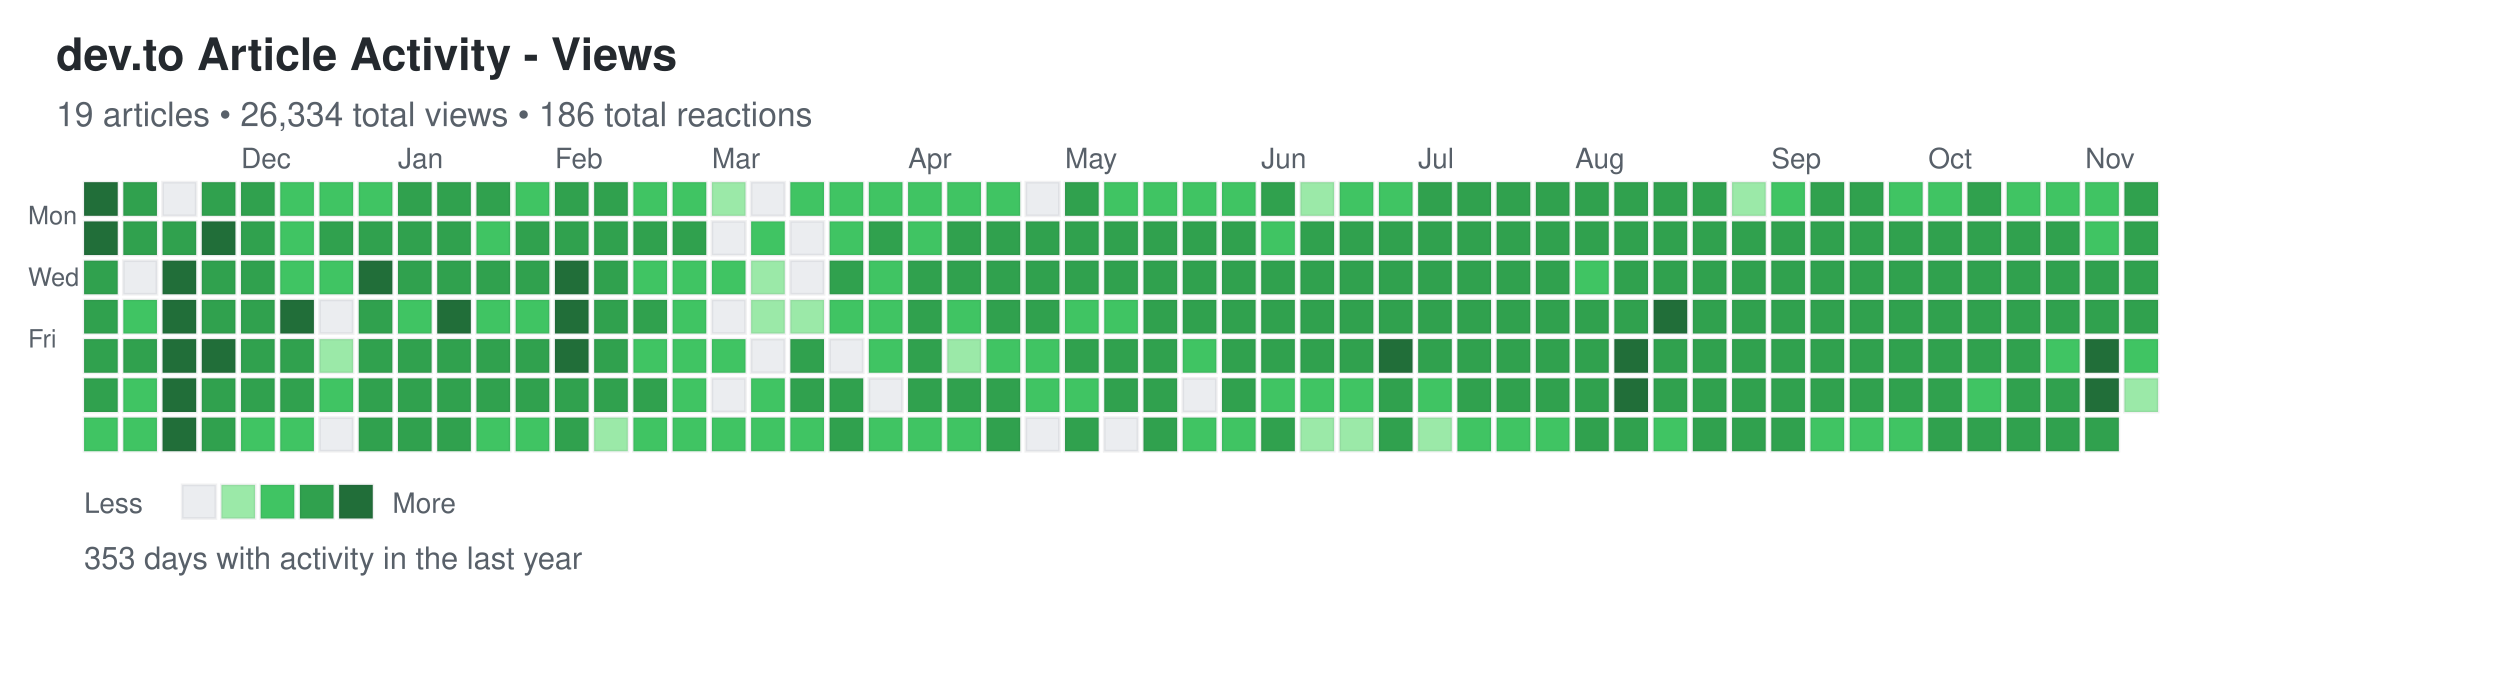
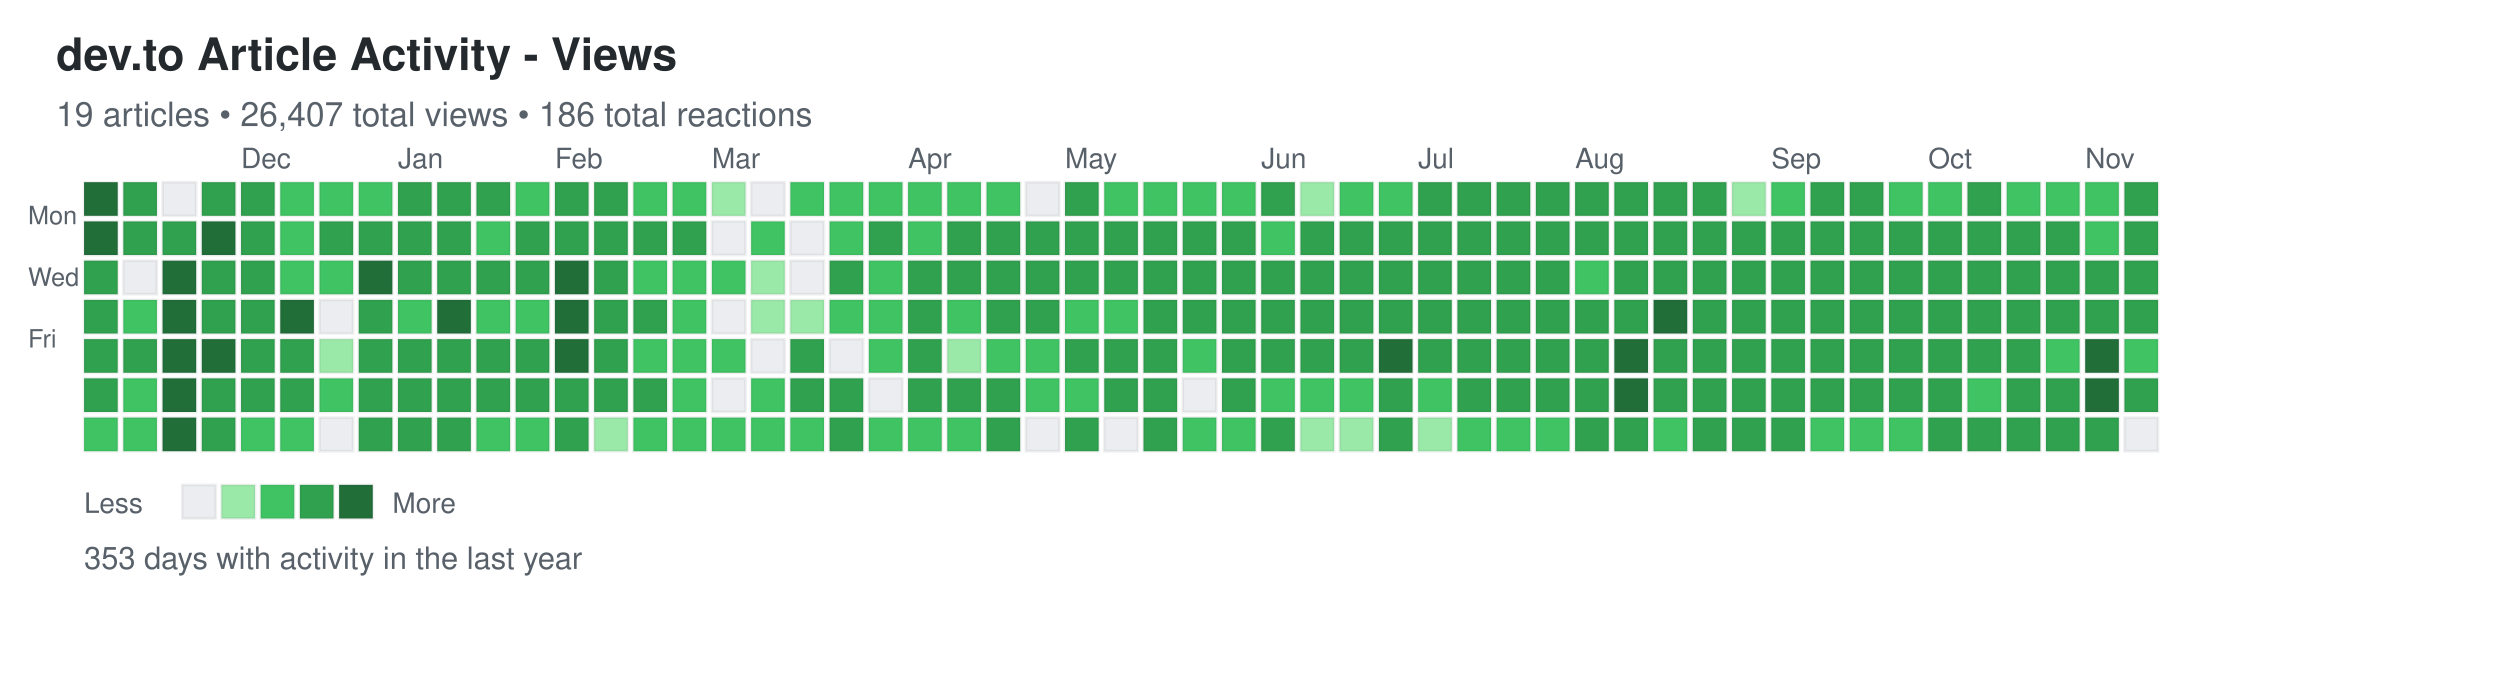
<svg xmlns="http://www.w3.org/2000/svg" width="892" height="248">
  <defs>
    <style>
.day { stroke: rgba(27,31,35,0.06); stroke-width: 1px; cursor: pointer; }
.day:hover { stroke: rgba(27,31,35,0.3); stroke-width: 2px; }
.month-label { font-family: -apple-system, BlinkMacSystemFont, "Segoe UI", Helvetica, Arial, sans-serif; font-size: 10px; fill: #586069; }
.day-label { font-family: -apple-system, BlinkMacSystemFont, "Segoe UI", Helvetica, Arial, sans-serif; font-size: 9px; fill: #586069; }
.title { font-family: -apple-system, BlinkMacSystemFont, "Segoe UI", Helvetica, Arial, sans-serif; font-size: 16px; font-weight: 600; fill: #24292e; }
.subtitle { font-family: -apple-system, BlinkMacSystemFont, "Segoe UI", Helvetica, Arial, sans-serif; font-size: 12px; fill: #586069; }
.stats { font-family: -apple-system, BlinkMacSystemFont, "Segoe UI", Helvetica, Arial, sans-serif; font-size: 11px; fill: #586069; }
.legend-text { font-family: -apple-system, BlinkMacSystemFont, "Segoe UI", Helvetica, Arial, sans-serif; font-size: 10px; fill: #586069; }
</style>
  </defs>
  <text x="20" y="25" class="title">dev.to Article Activity - Views</text>
-   <text x="20" y="45" class="subtitle">19 articles • 26,334 total views • 186 total reactions</text>
+   <text x="20" y="45" class="subtitle">19 articles • 26,407 total views • 186 total reactions</text>
  <text x="10" y="80" class="day-label">Mon</text>
  <text x="10" y="102" class="day-label">Wed</text>
  <text x="10" y="124" class="day-label">Fri</text>
  <rect x="30" y="65" width="12" height="12" fill="#216e39" class="day" data-date="2024-11-03" data-level="4" />
  <rect x="30" y="79" width="12" height="12" fill="#216e39" class="day" data-date="2024-11-04" data-level="4" />
  <rect x="30" y="93" width="12" height="12" fill="#30a14e" class="day" data-date="2024-11-05" data-level="3" />
  <rect x="30" y="107" width="12" height="12" fill="#30a14e" class="day" data-date="2024-11-06" data-level="3" />
  <rect x="30" y="121" width="12" height="12" fill="#30a14e" class="day" data-date="2024-11-07" data-level="3" />
  <rect x="30" y="135" width="12" height="12" fill="#30a14e" class="day" data-date="2024-11-08" data-level="3" />
  <rect x="30" y="149" width="12" height="12" fill="#40c463" class="day" data-date="2024-11-09" data-level="2" />
  <rect x="44" y="65" width="12" height="12" fill="#30a14e" class="day" data-date="2024-11-10" data-level="3" />
  <rect x="44" y="79" width="12" height="12" fill="#30a14e" class="day" data-date="2024-11-11" data-level="3" />
  <rect x="44" y="93" width="12" height="12" fill="#ebedf0" class="day" data-date="2024-11-12" data-level="0" />
  <rect x="44" y="107" width="12" height="12" fill="#40c463" class="day" data-date="2024-11-13" data-level="2" />
  <rect x="44" y="121" width="12" height="12" fill="#30a14e" class="day" data-date="2024-11-14" data-level="3" />
  <rect x="44" y="135" width="12" height="12" fill="#40c463" class="day" data-date="2024-11-15" data-level="2" />
  <rect x="44" y="149" width="12" height="12" fill="#40c463" class="day" data-date="2024-11-16" data-level="2" />
  <rect x="58" y="65" width="12" height="12" fill="#ebedf0" class="day" data-date="2024-11-17" data-level="0" />
  <rect x="58" y="79" width="12" height="12" fill="#30a14e" class="day" data-date="2024-11-18" data-level="3" />
  <rect x="58" y="93" width="12" height="12" fill="#216e39" class="day" data-date="2024-11-19" data-level="4" />
  <rect x="58" y="107" width="12" height="12" fill="#216e39" class="day" data-date="2024-11-20" data-level="4" />
  <rect x="58" y="121" width="12" height="12" fill="#216e39" class="day" data-date="2024-11-21" data-level="4" />
  <rect x="58" y="135" width="12" height="12" fill="#216e39" class="day" data-date="2024-11-22" data-level="4" />
  <rect x="58" y="149" width="12" height="12" fill="#216e39" class="day" data-date="2024-11-23" data-level="4" />
  <rect x="72" y="65" width="12" height="12" fill="#30a14e" class="day" data-date="2024-11-24" data-level="3" />
  <rect x="72" y="79" width="12" height="12" fill="#216e39" class="day" data-date="2024-11-25" data-level="4" />
  <rect x="72" y="93" width="12" height="12" fill="#30a14e" class="day" data-date="2024-11-26" data-level="3" />
  <rect x="72" y="107" width="12" height="12" fill="#30a14e" class="day" data-date="2024-11-27" data-level="3" />
  <rect x="72" y="121" width="12" height="12" fill="#216e39" class="day" data-date="2024-11-28" data-level="4" />
  <rect x="72" y="135" width="12" height="12" fill="#30a14e" class="day" data-date="2024-11-29" data-level="3" />
  <rect x="72" y="149" width="12" height="12" fill="#30a14e" class="day" data-date="2024-11-30" data-level="3" />
  <rect x="86" y="65" width="12" height="12" fill="#30a14e" class="day" data-date="2024-12-01" data-level="3" />
  <rect x="86" y="79" width="12" height="12" fill="#30a14e" class="day" data-date="2024-12-02" data-level="3" />
  <rect x="86" y="93" width="12" height="12" fill="#30a14e" class="day" data-date="2024-12-03" data-level="3" />
  <rect x="86" y="107" width="12" height="12" fill="#30a14e" class="day" data-date="2024-12-04" data-level="3" />
  <rect x="86" y="121" width="12" height="12" fill="#30a14e" class="day" data-date="2024-12-05" data-level="3" />
  <rect x="86" y="135" width="12" height="12" fill="#30a14e" class="day" data-date="2024-12-06" data-level="3" />
  <rect x="86" y="149" width="12" height="12" fill="#40c463" class="day" data-date="2024-12-07" data-level="2" />
  <rect x="100" y="65" width="12" height="12" fill="#40c463" class="day" data-date="2024-12-08" data-level="2" />
  <rect x="100" y="79" width="12" height="12" fill="#40c463" class="day" data-date="2024-12-09" data-level="2" />
  <rect x="100" y="93" width="12" height="12" fill="#40c463" class="day" data-date="2024-12-10" data-level="2" />
  <rect x="100" y="107" width="12" height="12" fill="#216e39" class="day" data-date="2024-12-11" data-level="4" />
  <rect x="100" y="121" width="12" height="12" fill="#30a14e" class="day" data-date="2024-12-12" data-level="3" />
  <rect x="100" y="135" width="12" height="12" fill="#30a14e" class="day" data-date="2024-12-13" data-level="3" />
  <rect x="100" y="149" width="12" height="12" fill="#40c463" class="day" data-date="2024-12-14" data-level="2" />
  <rect x="114" y="65" width="12" height="12" fill="#40c463" class="day" data-date="2024-12-15" data-level="2" />
  <rect x="114" y="79" width="12" height="12" fill="#30a14e" class="day" data-date="2024-12-16" data-level="3" />
  <rect x="114" y="93" width="12" height="12" fill="#40c463" class="day" data-date="2024-12-17" data-level="2" />
  <rect x="114" y="107" width="12" height="12" fill="#ebedf0" class="day" data-date="2024-12-18" data-level="0" />
  <rect x="114" y="121" width="12" height="12" fill="#9be9a8" class="day" data-date="2024-12-19" data-level="1" />
  <rect x="114" y="135" width="12" height="12" fill="#40c463" class="day" data-date="2024-12-20" data-level="2" />
  <rect x="114" y="149" width="12" height="12" fill="#ebedf0" class="day" data-date="2024-12-21" data-level="0" />
  <rect x="128" y="65" width="12" height="12" fill="#40c463" class="day" data-date="2024-12-22" data-level="2" />
  <rect x="128" y="79" width="12" height="12" fill="#30a14e" class="day" data-date="2024-12-23" data-level="3" />
  <rect x="128" y="93" width="12" height="12" fill="#216e39" class="day" data-date="2024-12-24" data-level="4" />
  <rect x="128" y="107" width="12" height="12" fill="#30a14e" class="day" data-date="2024-12-25" data-level="3" />
  <rect x="128" y="121" width="12" height="12" fill="#30a14e" class="day" data-date="2024-12-26" data-level="3" />
  <rect x="128" y="135" width="12" height="12" fill="#30a14e" class="day" data-date="2024-12-27" data-level="3" />
  <rect x="128" y="149" width="12" height="12" fill="#30a14e" class="day" data-date="2024-12-28" data-level="3" />
  <rect x="142" y="65" width="12" height="12" fill="#30a14e" class="day" data-date="2024-12-29" data-level="3" />
  <rect x="142" y="79" width="12" height="12" fill="#30a14e" class="day" data-date="2024-12-30" data-level="3" />
  <rect x="142" y="93" width="12" height="12" fill="#30a14e" class="day" data-date="2024-12-31" data-level="3" />
  <rect x="142" y="107" width="12" height="12" fill="#40c463" class="day" data-date="2025-01-01" data-level="2" />
  <rect x="142" y="121" width="12" height="12" fill="#30a14e" class="day" data-date="2025-01-02" data-level="3" />
  <rect x="142" y="135" width="12" height="12" fill="#30a14e" class="day" data-date="2025-01-03" data-level="3" />
  <rect x="142" y="149" width="12" height="12" fill="#30a14e" class="day" data-date="2025-01-04" data-level="3" />
  <rect x="156" y="65" width="12" height="12" fill="#30a14e" class="day" data-date="2025-01-05" data-level="3" />
  <rect x="156" y="79" width="12" height="12" fill="#30a14e" class="day" data-date="2025-01-06" data-level="3" />
  <rect x="156" y="93" width="12" height="12" fill="#30a14e" class="day" data-date="2025-01-07" data-level="3" />
  <rect x="156" y="107" width="12" height="12" fill="#216e39" class="day" data-date="2025-01-08" data-level="4" />
  <rect x="156" y="121" width="12" height="12" fill="#30a14e" class="day" data-date="2025-01-09" data-level="3" />
  <rect x="156" y="135" width="12" height="12" fill="#30a14e" class="day" data-date="2025-01-10" data-level="3" />
  <rect x="156" y="149" width="12" height="12" fill="#30a14e" class="day" data-date="2025-01-11" data-level="3" />
  <rect x="170" y="65" width="12" height="12" fill="#30a14e" class="day" data-date="2025-01-12" data-level="3" />
  <rect x="170" y="79" width="12" height="12" fill="#40c463" class="day" data-date="2025-01-13" data-level="2" />
  <rect x="170" y="93" width="12" height="12" fill="#30a14e" class="day" data-date="2025-01-14" data-level="3" />
  <rect x="170" y="107" width="12" height="12" fill="#40c463" class="day" data-date="2025-01-15" data-level="2" />
  <rect x="170" y="121" width="12" height="12" fill="#30a14e" class="day" data-date="2025-01-16" data-level="3" />
  <rect x="170" y="135" width="12" height="12" fill="#30a14e" class="day" data-date="2025-01-17" data-level="3" />
  <rect x="170" y="149" width="12" height="12" fill="#40c463" class="day" data-date="2025-01-18" data-level="2" />
  <rect x="184" y="65" width="12" height="12" fill="#40c463" class="day" data-date="2025-01-19" data-level="2" />
  <rect x="184" y="79" width="12" height="12" fill="#30a14e" class="day" data-date="2025-01-20" data-level="3" />
  <rect x="184" y="93" width="12" height="12" fill="#30a14e" class="day" data-date="2025-01-21" data-level="3" />
  <rect x="184" y="107" width="12" height="12" fill="#40c463" class="day" data-date="2025-01-22" data-level="2" />
  <rect x="184" y="121" width="12" height="12" fill="#30a14e" class="day" data-date="2025-01-23" data-level="3" />
  <rect x="184" y="135" width="12" height="12" fill="#30a14e" class="day" data-date="2025-01-24" data-level="3" />
  <rect x="184" y="149" width="12" height="12" fill="#40c463" class="day" data-date="2025-01-25" data-level="2" />
  <rect x="198" y="65" width="12" height="12" fill="#30a14e" class="day" data-date="2025-01-26" data-level="3" />
  <rect x="198" y="79" width="12" height="12" fill="#30a14e" class="day" data-date="2025-01-27" data-level="3" />
  <rect x="198" y="93" width="12" height="12" fill="#216e39" class="day" data-date="2025-01-28" data-level="4" />
  <rect x="198" y="107" width="12" height="12" fill="#216e39" class="day" data-date="2025-01-29" data-level="4" />
  <rect x="198" y="121" width="12" height="12" fill="#216e39" class="day" data-date="2025-01-30" data-level="4" />
  <rect x="198" y="135" width="12" height="12" fill="#30a14e" class="day" data-date="2025-01-31" data-level="3" />
  <rect x="198" y="149" width="12" height="12" fill="#30a14e" class="day" data-date="2025-02-01" data-level="3" />
  <rect x="212" y="65" width="12" height="12" fill="#30a14e" class="day" data-date="2025-02-02" data-level="3" />
  <rect x="212" y="79" width="12" height="12" fill="#30a14e" class="day" data-date="2025-02-03" data-level="3" />
  <rect x="212" y="93" width="12" height="12" fill="#30a14e" class="day" data-date="2025-02-04" data-level="3" />
  <rect x="212" y="107" width="12" height="12" fill="#30a14e" class="day" data-date="2025-02-05" data-level="3" />
  <rect x="212" y="121" width="12" height="12" fill="#30a14e" class="day" data-date="2025-02-06" data-level="3" />
  <rect x="212" y="135" width="12" height="12" fill="#30a14e" class="day" data-date="2025-02-07" data-level="3" />
  <rect x="212" y="149" width="12" height="12" fill="#9be9a8" class="day" data-date="2025-02-08" data-level="1" />
  <rect x="226" y="65" width="12" height="12" fill="#40c463" class="day" data-date="2025-02-09" data-level="2" />
  <rect x="226" y="79" width="12" height="12" fill="#30a14e" class="day" data-date="2025-02-10" data-level="3" />
  <rect x="226" y="93" width="12" height="12" fill="#40c463" class="day" data-date="2025-02-11" data-level="2" />
  <rect x="226" y="107" width="12" height="12" fill="#30a14e" class="day" data-date="2025-02-12" data-level="3" />
  <rect x="226" y="121" width="12" height="12" fill="#40c463" class="day" data-date="2025-02-13" data-level="2" />
  <rect x="226" y="135" width="12" height="12" fill="#30a14e" class="day" data-date="2025-02-14" data-level="3" />
  <rect x="226" y="149" width="12" height="12" fill="#40c463" class="day" data-date="2025-02-15" data-level="2" />
  <rect x="240" y="65" width="12" height="12" fill="#40c463" class="day" data-date="2025-02-16" data-level="2" />
  <rect x="240" y="79" width="12" height="12" fill="#30a14e" class="day" data-date="2025-02-17" data-level="3" />
  <rect x="240" y="93" width="12" height="12" fill="#40c463" class="day" data-date="2025-02-18" data-level="2" />
  <rect x="240" y="107" width="12" height="12" fill="#40c463" class="day" data-date="2025-02-19" data-level="2" />
  <rect x="240" y="121" width="12" height="12" fill="#40c463" class="day" data-date="2025-02-20" data-level="2" />
  <rect x="240" y="135" width="12" height="12" fill="#40c463" class="day" data-date="2025-02-21" data-level="2" />
  <rect x="240" y="149" width="12" height="12" fill="#40c463" class="day" data-date="2025-02-22" data-level="2" />
  <rect x="254" y="65" width="12" height="12" fill="#9be9a8" class="day" data-date="2025-02-23" data-level="1" />
  <rect x="254" y="79" width="12" height="12" fill="#ebedf0" class="day" data-date="2025-02-24" data-level="0" />
  <rect x="254" y="93" width="12" height="12" fill="#40c463" class="day" data-date="2025-02-25" data-level="2" />
  <rect x="254" y="107" width="12" height="12" fill="#ebedf0" class="day" data-date="2025-02-26" data-level="0" />
  <rect x="254" y="121" width="12" height="12" fill="#40c463" class="day" data-date="2025-02-27" data-level="2" />
  <rect x="254" y="135" width="12" height="12" fill="#ebedf0" class="day" data-date="2025-02-28" data-level="0" />
  <rect x="254" y="149" width="12" height="12" fill="#40c463" class="day" data-date="2025-03-01" data-level="2" />
  <rect x="268" y="65" width="12" height="12" fill="#ebedf0" class="day" data-date="2025-03-02" data-level="0" />
  <rect x="268" y="79" width="12" height="12" fill="#40c463" class="day" data-date="2025-03-03" data-level="2" />
  <rect x="268" y="93" width="12" height="12" fill="#9be9a8" class="day" data-date="2025-03-04" data-level="1" />
  <rect x="268" y="107" width="12" height="12" fill="#9be9a8" class="day" data-date="2025-03-05" data-level="1" />
  <rect x="268" y="121" width="12" height="12" fill="#ebedf0" class="day" data-date="2025-03-06" data-level="0" />
  <rect x="268" y="135" width="12" height="12" fill="#40c463" class="day" data-date="2025-03-07" data-level="2" />
  <rect x="268" y="149" width="12" height="12" fill="#40c463" class="day" data-date="2025-03-08" data-level="2" />
  <rect x="282" y="65" width="12" height="12" fill="#40c463" class="day" data-date="2025-03-09" data-level="2" />
  <rect x="282" y="79" width="12" height="12" fill="#ebedf0" class="day" data-date="2025-03-10" data-level="0" />
  <rect x="282" y="93" width="12" height="12" fill="#ebedf0" class="day" data-date="2025-03-11" data-level="0" />
  <rect x="282" y="107" width="12" height="12" fill="#9be9a8" class="day" data-date="2025-03-12" data-level="1" />
  <rect x="282" y="121" width="12" height="12" fill="#30a14e" class="day" data-date="2025-03-13" data-level="3" />
  <rect x="282" y="135" width="12" height="12" fill="#30a14e" class="day" data-date="2025-03-14" data-level="3" />
  <rect x="282" y="149" width="12" height="12" fill="#40c463" class="day" data-date="2025-03-15" data-level="2" />
  <rect x="296" y="65" width="12" height="12" fill="#40c463" class="day" data-date="2025-03-16" data-level="2" />
  <rect x="296" y="79" width="12" height="12" fill="#40c463" class="day" data-date="2025-03-17" data-level="2" />
  <rect x="296" y="93" width="12" height="12" fill="#30a14e" class="day" data-date="2025-03-18" data-level="3" />
  <rect x="296" y="107" width="12" height="12" fill="#40c463" class="day" data-date="2025-03-19" data-level="2" />
  <rect x="296" y="121" width="12" height="12" fill="#ebedf0" class="day" data-date="2025-03-20" data-level="0" />
  <rect x="296" y="135" width="12" height="12" fill="#30a14e" class="day" data-date="2025-03-21" data-level="3" />
  <rect x="296" y="149" width="12" height="12" fill="#30a14e" class="day" data-date="2025-03-22" data-level="3" />
  <rect x="310" y="65" width="12" height="12" fill="#40c463" class="day" data-date="2025-03-23" data-level="2" />
  <rect x="310" y="79" width="12" height="12" fill="#30a14e" class="day" data-date="2025-03-24" data-level="3" />
  <rect x="310" y="93" width="12" height="12" fill="#40c463" class="day" data-date="2025-03-25" data-level="2" />
  <rect x="310" y="107" width="12" height="12" fill="#40c463" class="day" data-date="2025-03-26" data-level="2" />
  <rect x="310" y="121" width="12" height="12" fill="#40c463" class="day" data-date="2025-03-27" data-level="2" />
  <rect x="310" y="135" width="12" height="12" fill="#ebedf0" class="day" data-date="2025-03-28" data-level="0" />
  <rect x="310" y="149" width="12" height="12" fill="#40c463" class="day" data-date="2025-03-29" data-level="2" />
  <rect x="324" y="65" width="12" height="12" fill="#40c463" class="day" data-date="2025-03-30" data-level="2" />
  <rect x="324" y="79" width="12" height="12" fill="#40c463" class="day" data-date="2025-03-31" data-level="2" />
  <rect x="324" y="93" width="12" height="12" fill="#30a14e" class="day" data-date="2025-04-01" data-level="3" />
  <rect x="324" y="107" width="12" height="12" fill="#30a14e" class="day" data-date="2025-04-02" data-level="3" />
  <rect x="324" y="121" width="12" height="12" fill="#30a14e" class="day" data-date="2025-04-03" data-level="3" />
  <rect x="324" y="135" width="12" height="12" fill="#30a14e" class="day" data-date="2025-04-04" data-level="3" />
  <rect x="324" y="149" width="12" height="12" fill="#40c463" class="day" data-date="2025-04-05" data-level="2" />
  <rect x="338" y="65" width="12" height="12" fill="#40c463" class="day" data-date="2025-04-06" data-level="2" />
  <rect x="338" y="79" width="12" height="12" fill="#30a14e" class="day" data-date="2025-04-07" data-level="3" />
  <rect x="338" y="93" width="12" height="12" fill="#30a14e" class="day" data-date="2025-04-08" data-level="3" />
  <rect x="338" y="107" width="12" height="12" fill="#40c463" class="day" data-date="2025-04-09" data-level="2" />
  <rect x="338" y="121" width="12" height="12" fill="#9be9a8" class="day" data-date="2025-04-10" data-level="1" />
  <rect x="338" y="135" width="12" height="12" fill="#30a14e" class="day" data-date="2025-04-11" data-level="3" />
  <rect x="338" y="149" width="12" height="12" fill="#40c463" class="day" data-date="2025-04-12" data-level="2" />
  <rect x="352" y="65" width="12" height="12" fill="#40c463" class="day" data-date="2025-04-13" data-level="2" />
  <rect x="352" y="79" width="12" height="12" fill="#30a14e" class="day" data-date="2025-04-14" data-level="3" />
  <rect x="352" y="93" width="12" height="12" fill="#30a14e" class="day" data-date="2025-04-15" data-level="3" />
  <rect x="352" y="107" width="12" height="12" fill="#30a14e" class="day" data-date="2025-04-16" data-level="3" />
  <rect x="352" y="121" width="12" height="12" fill="#40c463" class="day" data-date="2025-04-17" data-level="2" />
  <rect x="352" y="135" width="12" height="12" fill="#30a14e" class="day" data-date="2025-04-18" data-level="3" />
  <rect x="352" y="149" width="12" height="12" fill="#30a14e" class="day" data-date="2025-04-19" data-level="3" />
  <rect x="366" y="65" width="12" height="12" fill="#ebedf0" class="day" data-date="2025-04-20" data-level="0" />
  <rect x="366" y="79" width="12" height="12" fill="#30a14e" class="day" data-date="2025-04-21" data-level="3" />
  <rect x="366" y="93" width="12" height="12" fill="#30a14e" class="day" data-date="2025-04-22" data-level="3" />
  <rect x="366" y="107" width="12" height="12" fill="#30a14e" class="day" data-date="2025-04-23" data-level="3" />
  <rect x="366" y="121" width="12" height="12" fill="#40c463" class="day" data-date="2025-04-24" data-level="2" />
  <rect x="366" y="135" width="12" height="12" fill="#40c463" class="day" data-date="2025-04-25" data-level="2" />
  <rect x="366" y="149" width="12" height="12" fill="#ebedf0" class="day" data-date="2025-04-26" data-level="0" />
  <rect x="380" y="65" width="12" height="12" fill="#30a14e" class="day" data-date="2025-04-27" data-level="3" />
  <rect x="380" y="79" width="12" height="12" fill="#30a14e" class="day" data-date="2025-04-28" data-level="3" />
  <rect x="380" y="93" width="12" height="12" fill="#30a14e" class="day" data-date="2025-04-29" data-level="3" />
  <rect x="380" y="107" width="12" height="12" fill="#40c463" class="day" data-date="2025-04-30" data-level="2" />
  <rect x="380" y="121" width="12" height="12" fill="#30a14e" class="day" data-date="2025-05-01" data-level="3" />
  <rect x="380" y="135" width="12" height="12" fill="#40c463" class="day" data-date="2025-05-02" data-level="2" />
  <rect x="380" y="149" width="12" height="12" fill="#30a14e" class="day" data-date="2025-05-03" data-level="3" />
  <rect x="394" y="65" width="12" height="12" fill="#40c463" class="day" data-date="2025-05-04" data-level="2" />
  <rect x="394" y="79" width="12" height="12" fill="#30a14e" class="day" data-date="2025-05-05" data-level="3" />
  <rect x="394" y="93" width="12" height="12" fill="#30a14e" class="day" data-date="2025-05-06" data-level="3" />
  <rect x="394" y="107" width="12" height="12" fill="#40c463" class="day" data-date="2025-05-07" data-level="2" />
  <rect x="394" y="121" width="12" height="12" fill="#30a14e" class="day" data-date="2025-05-08" data-level="3" />
  <rect x="394" y="135" width="12" height="12" fill="#30a14e" class="day" data-date="2025-05-09" data-level="3" />
  <rect x="394" y="149" width="12" height="12" fill="#ebedf0" class="day" data-date="2025-05-10" data-level="0" />
  <rect x="408" y="65" width="12" height="12" fill="#40c463" class="day" data-date="2025-05-11" data-level="2" />
  <rect x="408" y="79" width="12" height="12" fill="#30a14e" class="day" data-date="2025-05-12" data-level="3" />
  <rect x="408" y="93" width="12" height="12" fill="#30a14e" class="day" data-date="2025-05-13" data-level="3" />
  <rect x="408" y="107" width="12" height="12" fill="#30a14e" class="day" data-date="2025-05-14" data-level="3" />
  <rect x="408" y="121" width="12" height="12" fill="#30a14e" class="day" data-date="2025-05-15" data-level="3" />
  <rect x="408" y="135" width="12" height="12" fill="#30a14e" class="day" data-date="2025-05-16" data-level="3" />
  <rect x="408" y="149" width="12" height="12" fill="#30a14e" class="day" data-date="2025-05-17" data-level="3" />
  <rect x="422" y="65" width="12" height="12" fill="#40c463" class="day" data-date="2025-05-18" data-level="2" />
  <rect x="422" y="79" width="12" height="12" fill="#30a14e" class="day" data-date="2025-05-19" data-level="3" />
  <rect x="422" y="93" width="12" height="12" fill="#30a14e" class="day" data-date="2025-05-20" data-level="3" />
  <rect x="422" y="107" width="12" height="12" fill="#30a14e" class="day" data-date="2025-05-21" data-level="3" />
  <rect x="422" y="121" width="12" height="12" fill="#40c463" class="day" data-date="2025-05-22" data-level="2" />
  <rect x="422" y="135" width="12" height="12" fill="#ebedf0" class="day" data-date="2025-05-23" data-level="0" />
  <rect x="422" y="149" width="12" height="12" fill="#40c463" class="day" data-date="2025-05-24" data-level="2" />
  <rect x="436" y="65" width="12" height="12" fill="#40c463" class="day" data-date="2025-05-25" data-level="2" />
  <rect x="436" y="79" width="12" height="12" fill="#30a14e" class="day" data-date="2025-05-26" data-level="3" />
  <rect x="436" y="93" width="12" height="12" fill="#30a14e" class="day" data-date="2025-05-27" data-level="3" />
  <rect x="436" y="107" width="12" height="12" fill="#30a14e" class="day" data-date="2025-05-28" data-level="3" />
  <rect x="436" y="121" width="12" height="12" fill="#30a14e" class="day" data-date="2025-05-29" data-level="3" />
  <rect x="436" y="135" width="12" height="12" fill="#30a14e" class="day" data-date="2025-05-30" data-level="3" />
  <rect x="436" y="149" width="12" height="12" fill="#40c463" class="day" data-date="2025-05-31" data-level="2" />
  <rect x="450" y="65" width="12" height="12" fill="#30a14e" class="day" data-date="2025-06-01" data-level="3" />
  <rect x="450" y="79" width="12" height="12" fill="#40c463" class="day" data-date="2025-06-02" data-level="2" />
  <rect x="450" y="93" width="12" height="12" fill="#30a14e" class="day" data-date="2025-06-03" data-level="3" />
  <rect x="450" y="107" width="12" height="12" fill="#30a14e" class="day" data-date="2025-06-04" data-level="3" />
  <rect x="450" y="121" width="12" height="12" fill="#30a14e" class="day" data-date="2025-06-05" data-level="3" />
  <rect x="450" y="135" width="12" height="12" fill="#40c463" class="day" data-date="2025-06-06" data-level="2" />
  <rect x="450" y="149" width="12" height="12" fill="#30a14e" class="day" data-date="2025-06-07" data-level="3" />
  <rect x="464" y="65" width="12" height="12" fill="#9be9a8" class="day" data-date="2025-06-08" data-level="1" />
  <rect x="464" y="79" width="12" height="12" fill="#30a14e" class="day" data-date="2025-06-09" data-level="3" />
  <rect x="464" y="93" width="12" height="12" fill="#30a14e" class="day" data-date="2025-06-10" data-level="3" />
  <rect x="464" y="107" width="12" height="12" fill="#30a14e" class="day" data-date="2025-06-11" data-level="3" />
  <rect x="464" y="121" width="12" height="12" fill="#30a14e" class="day" data-date="2025-06-12" data-level="3" />
  <rect x="464" y="135" width="12" height="12" fill="#40c463" class="day" data-date="2025-06-13" data-level="2" />
  <rect x="464" y="149" width="12" height="12" fill="#9be9a8" class="day" data-date="2025-06-14" data-level="1" />
  <rect x="478" y="65" width="12" height="12" fill="#40c463" class="day" data-date="2025-06-15" data-level="2" />
  <rect x="478" y="79" width="12" height="12" fill="#30a14e" class="day" data-date="2025-06-16" data-level="3" />
  <rect x="478" y="93" width="12" height="12" fill="#30a14e" class="day" data-date="2025-06-17" data-level="3" />
  <rect x="478" y="107" width="12" height="12" fill="#30a14e" class="day" data-date="2025-06-18" data-level="3" />
  <rect x="478" y="121" width="12" height="12" fill="#30a14e" class="day" data-date="2025-06-19" data-level="3" />
  <rect x="478" y="135" width="12" height="12" fill="#40c463" class="day" data-date="2025-06-20" data-level="2" />
  <rect x="478" y="149" width="12" height="12" fill="#9be9a8" class="day" data-date="2025-06-21" data-level="1" />
  <rect x="492" y="65" width="12" height="12" fill="#40c463" class="day" data-date="2025-06-22" data-level="2" />
  <rect x="492" y="79" width="12" height="12" fill="#30a14e" class="day" data-date="2025-06-23" data-level="3" />
  <rect x="492" y="93" width="12" height="12" fill="#30a14e" class="day" data-date="2025-06-24" data-level="3" />
  <rect x="492" y="107" width="12" height="12" fill="#30a14e" class="day" data-date="2025-06-25" data-level="3" />
  <rect x="492" y="121" width="12" height="12" fill="#216e39" class="day" data-date="2025-06-26" data-level="4" />
  <rect x="492" y="135" width="12" height="12" fill="#30a14e" class="day" data-date="2025-06-27" data-level="3" />
  <rect x="492" y="149" width="12" height="12" fill="#30a14e" class="day" data-date="2025-06-28" data-level="3" />
  <rect x="506" y="65" width="12" height="12" fill="#30a14e" class="day" data-date="2025-06-29" data-level="3" />
  <rect x="506" y="79" width="12" height="12" fill="#30a14e" class="day" data-date="2025-06-30" data-level="3" />
  <rect x="506" y="93" width="12" height="12" fill="#30a14e" class="day" data-date="2025-07-01" data-level="3" />
  <rect x="506" y="107" width="12" height="12" fill="#30a14e" class="day" data-date="2025-07-02" data-level="3" />
  <rect x="506" y="121" width="12" height="12" fill="#30a14e" class="day" data-date="2025-07-03" data-level="3" />
  <rect x="506" y="135" width="12" height="12" fill="#40c463" class="day" data-date="2025-07-04" data-level="2" />
  <rect x="506" y="149" width="12" height="12" fill="#9be9a8" class="day" data-date="2025-07-05" data-level="1" />
  <rect x="520" y="65" width="12" height="12" fill="#30a14e" class="day" data-date="2025-07-06" data-level="3" />
  <rect x="520" y="79" width="12" height="12" fill="#30a14e" class="day" data-date="2025-07-07" data-level="3" />
  <rect x="520" y="93" width="12" height="12" fill="#30a14e" class="day" data-date="2025-07-08" data-level="3" />
  <rect x="520" y="107" width="12" height="12" fill="#30a14e" class="day" data-date="2025-07-09" data-level="3" />
  <rect x="520" y="121" width="12" height="12" fill="#30a14e" class="day" data-date="2025-07-10" data-level="3" />
  <rect x="520" y="135" width="12" height="12" fill="#30a14e" class="day" data-date="2025-07-11" data-level="3" />
  <rect x="520" y="149" width="12" height="12" fill="#40c463" class="day" data-date="2025-07-12" data-level="2" />
  <rect x="534" y="65" width="12" height="12" fill="#30a14e" class="day" data-date="2025-07-13" data-level="3" />
  <rect x="534" y="79" width="12" height="12" fill="#30a14e" class="day" data-date="2025-07-14" data-level="3" />
  <rect x="534" y="93" width="12" height="12" fill="#30a14e" class="day" data-date="2025-07-15" data-level="3" />
  <rect x="534" y="107" width="12" height="12" fill="#30a14e" class="day" data-date="2025-07-16" data-level="3" />
  <rect x="534" y="121" width="12" height="12" fill="#30a14e" class="day" data-date="2025-07-17" data-level="3" />
  <rect x="534" y="135" width="12" height="12" fill="#30a14e" class="day" data-date="2025-07-18" data-level="3" />
  <rect x="534" y="149" width="12" height="12" fill="#40c463" class="day" data-date="2025-07-19" data-level="2" />
  <rect x="548" y="65" width="12" height="12" fill="#30a14e" class="day" data-date="2025-07-20" data-level="3" />
  <rect x="548" y="79" width="12" height="12" fill="#30a14e" class="day" data-date="2025-07-21" data-level="3" />
  <rect x="548" y="93" width="12" height="12" fill="#30a14e" class="day" data-date="2025-07-22" data-level="3" />
  <rect x="548" y="107" width="12" height="12" fill="#30a14e" class="day" data-date="2025-07-23" data-level="3" />
  <rect x="548" y="121" width="12" height="12" fill="#30a14e" class="day" data-date="2025-07-24" data-level="3" />
  <rect x="548" y="135" width="12" height="12" fill="#30a14e" class="day" data-date="2025-07-25" data-level="3" />
  <rect x="548" y="149" width="12" height="12" fill="#40c463" class="day" data-date="2025-07-26" data-level="2" />
  <rect x="562" y="65" width="12" height="12" fill="#30a14e" class="day" data-date="2025-07-27" data-level="3" />
  <rect x="562" y="79" width="12" height="12" fill="#30a14e" class="day" data-date="2025-07-28" data-level="3" />
  <rect x="562" y="93" width="12" height="12" fill="#40c463" class="day" data-date="2025-07-29" data-level="2" />
  <rect x="562" y="107" width="12" height="12" fill="#30a14e" class="day" data-date="2025-07-30" data-level="3" />
  <rect x="562" y="121" width="12" height="12" fill="#30a14e" class="day" data-date="2025-07-31" data-level="3" />
  <rect x="562" y="135" width="12" height="12" fill="#30a14e" class="day" data-date="2025-08-01" data-level="3" />
  <rect x="562" y="149" width="12" height="12" fill="#30a14e" class="day" data-date="2025-08-02" data-level="3" />
  <rect x="576" y="65" width="12" height="12" fill="#30a14e" class="day" data-date="2025-08-03" data-level="3" />
  <rect x="576" y="79" width="12" height="12" fill="#30a14e" class="day" data-date="2025-08-04" data-level="3" />
  <rect x="576" y="93" width="12" height="12" fill="#30a14e" class="day" data-date="2025-08-05" data-level="3" />
  <rect x="576" y="107" width="12" height="12" fill="#30a14e" class="day" data-date="2025-08-06" data-level="3" />
  <rect x="576" y="121" width="12" height="12" fill="#216e39" class="day" data-date="2025-08-07" data-level="4" />
  <rect x="576" y="135" width="12" height="12" fill="#216e39" class="day" data-date="2025-08-08" data-level="4" />
  <rect x="576" y="149" width="12" height="12" fill="#30a14e" class="day" data-date="2025-08-09" data-level="3" />
  <rect x="590" y="65" width="12" height="12" fill="#30a14e" class="day" data-date="2025-08-10" data-level="3" />
  <rect x="590" y="79" width="12" height="12" fill="#30a14e" class="day" data-date="2025-08-11" data-level="3" />
  <rect x="590" y="93" width="12" height="12" fill="#30a14e" class="day" data-date="2025-08-12" data-level="3" />
  <rect x="590" y="107" width="12" height="12" fill="#216e39" class="day" data-date="2025-08-13" data-level="4" />
  <rect x="590" y="121" width="12" height="12" fill="#30a14e" class="day" data-date="2025-08-14" data-level="3" />
  <rect x="590" y="135" width="12" height="12" fill="#30a14e" class="day" data-date="2025-08-15" data-level="3" />
  <rect x="590" y="149" width="12" height="12" fill="#40c463" class="day" data-date="2025-08-16" data-level="2" />
  <rect x="604" y="65" width="12" height="12" fill="#30a14e" class="day" data-date="2025-08-17" data-level="3" />
  <rect x="604" y="79" width="12" height="12" fill="#30a14e" class="day" data-date="2025-08-18" data-level="3" />
  <rect x="604" y="93" width="12" height="12" fill="#30a14e" class="day" data-date="2025-08-19" data-level="3" />
  <rect x="604" y="107" width="12" height="12" fill="#30a14e" class="day" data-date="2025-08-20" data-level="3" />
  <rect x="604" y="121" width="12" height="12" fill="#30a14e" class="day" data-date="2025-08-21" data-level="3" />
  <rect x="604" y="135" width="12" height="12" fill="#30a14e" class="day" data-date="2025-08-22" data-level="3" />
  <rect x="604" y="149" width="12" height="12" fill="#30a14e" class="day" data-date="2025-08-23" data-level="3" />
  <rect x="618" y="65" width="12" height="12" fill="#9be9a8" class="day" data-date="2025-08-24" data-level="1" />
  <rect x="618" y="79" width="12" height="12" fill="#30a14e" class="day" data-date="2025-08-25" data-level="3" />
  <rect x="618" y="93" width="12" height="12" fill="#30a14e" class="day" data-date="2025-08-26" data-level="3" />
  <rect x="618" y="107" width="12" height="12" fill="#30a14e" class="day" data-date="2025-08-27" data-level="3" />
  <rect x="618" y="121" width="12" height="12" fill="#30a14e" class="day" data-date="2025-08-28" data-level="3" />
  <rect x="618" y="135" width="12" height="12" fill="#30a14e" class="day" data-date="2025-08-29" data-level="3" />
  <rect x="618" y="149" width="12" height="12" fill="#30a14e" class="day" data-date="2025-08-30" data-level="3" />
  <rect x="632" y="65" width="12" height="12" fill="#40c463" class="day" data-date="2025-08-31" data-level="2" />
  <rect x="632" y="79" width="12" height="12" fill="#30a14e" class="day" data-date="2025-09-01" data-level="3" />
  <rect x="632" y="93" width="12" height="12" fill="#30a14e" class="day" data-date="2025-09-02" data-level="3" />
  <rect x="632" y="107" width="12" height="12" fill="#30a14e" class="day" data-date="2025-09-03" data-level="3" />
  <rect x="632" y="121" width="12" height="12" fill="#30a14e" class="day" data-date="2025-09-04" data-level="3" />
  <rect x="632" y="135" width="12" height="12" fill="#30a14e" class="day" data-date="2025-09-05" data-level="3" />
  <rect x="632" y="149" width="12" height="12" fill="#30a14e" class="day" data-date="2025-09-06" data-level="3" />
  <rect x="646" y="65" width="12" height="12" fill="#30a14e" class="day" data-date="2025-09-07" data-level="3" />
  <rect x="646" y="79" width="12" height="12" fill="#30a14e" class="day" data-date="2025-09-08" data-level="3" />
  <rect x="646" y="93" width="12" height="12" fill="#30a14e" class="day" data-date="2025-09-09" data-level="3" />
  <rect x="646" y="107" width="12" height="12" fill="#30a14e" class="day" data-date="2025-09-10" data-level="3" />
  <rect x="646" y="121" width="12" height="12" fill="#30a14e" class="day" data-date="2025-09-11" data-level="3" />
  <rect x="646" y="135" width="12" height="12" fill="#30a14e" class="day" data-date="2025-09-12" data-level="3" />
  <rect x="646" y="149" width="12" height="12" fill="#40c463" class="day" data-date="2025-09-13" data-level="2" />
  <rect x="660" y="65" width="12" height="12" fill="#30a14e" class="day" data-date="2025-09-14" data-level="3" />
  <rect x="660" y="79" width="12" height="12" fill="#30a14e" class="day" data-date="2025-09-15" data-level="3" />
  <rect x="660" y="93" width="12" height="12" fill="#30a14e" class="day" data-date="2025-09-16" data-level="3" />
  <rect x="660" y="107" width="12" height="12" fill="#30a14e" class="day" data-date="2025-09-17" data-level="3" />
  <rect x="660" y="121" width="12" height="12" fill="#30a14e" class="day" data-date="2025-09-18" data-level="3" />
  <rect x="660" y="135" width="12" height="12" fill="#30a14e" class="day" data-date="2025-09-19" data-level="3" />
  <rect x="660" y="149" width="12" height="12" fill="#40c463" class="day" data-date="2025-09-20" data-level="2" />
  <rect x="674" y="65" width="12" height="12" fill="#40c463" class="day" data-date="2025-09-21" data-level="2" />
  <rect x="674" y="79" width="12" height="12" fill="#30a14e" class="day" data-date="2025-09-22" data-level="3" />
  <rect x="674" y="93" width="12" height="12" fill="#30a14e" class="day" data-date="2025-09-23" data-level="3" />
  <rect x="674" y="107" width="12" height="12" fill="#30a14e" class="day" data-date="2025-09-24" data-level="3" />
  <rect x="674" y="121" width="12" height="12" fill="#30a14e" class="day" data-date="2025-09-25" data-level="3" />
  <rect x="674" y="135" width="12" height="12" fill="#30a14e" class="day" data-date="2025-09-26" data-level="3" />
  <rect x="674" y="149" width="12" height="12" fill="#40c463" class="day" data-date="2025-09-27" data-level="2" />
  <rect x="688" y="65" width="12" height="12" fill="#40c463" class="day" data-date="2025-09-28" data-level="2" />
  <rect x="688" y="79" width="12" height="12" fill="#30a14e" class="day" data-date="2025-09-29" data-level="3" />
  <rect x="688" y="93" width="12" height="12" fill="#30a14e" class="day" data-date="2025-09-30" data-level="3" />
  <rect x="688" y="107" width="12" height="12" fill="#30a14e" class="day" data-date="2025-10-01" data-level="3" />
  <rect x="688" y="121" width="12" height="12" fill="#30a14e" class="day" data-date="2025-10-02" data-level="3" />
  <rect x="688" y="135" width="12" height="12" fill="#30a14e" class="day" data-date="2025-10-03" data-level="3" />
  <rect x="688" y="149" width="12" height="12" fill="#30a14e" class="day" data-date="2025-10-04" data-level="3" />
  <rect x="702" y="65" width="12" height="12" fill="#30a14e" class="day" data-date="2025-10-05" data-level="3" />
  <rect x="702" y="79" width="12" height="12" fill="#30a14e" class="day" data-date="2025-10-06" data-level="3" />
  <rect x="702" y="93" width="12" height="12" fill="#30a14e" class="day" data-date="2025-10-07" data-level="3" />
  <rect x="702" y="107" width="12" height="12" fill="#30a14e" class="day" data-date="2025-10-08" data-level="3" />
  <rect x="702" y="121" width="12" height="12" fill="#30a14e" class="day" data-date="2025-10-09" data-level="3" />
  <rect x="702" y="135" width="12" height="12" fill="#40c463" class="day" data-date="2025-10-10" data-level="2" />
  <rect x="702" y="149" width="12" height="12" fill="#30a14e" class="day" data-date="2025-10-11" data-level="3" />
  <rect x="716" y="65" width="12" height="12" fill="#40c463" class="day" data-date="2025-10-12" data-level="2" />
  <rect x="716" y="79" width="12" height="12" fill="#30a14e" class="day" data-date="2025-10-13" data-level="3" />
  <rect x="716" y="93" width="12" height="12" fill="#30a14e" class="day" data-date="2025-10-14" data-level="3" />
  <rect x="716" y="107" width="12" height="12" fill="#30a14e" class="day" data-date="2025-10-15" data-level="3" />
  <rect x="716" y="121" width="12" height="12" fill="#30a14e" class="day" data-date="2025-10-16" data-level="3" />
  <rect x="716" y="135" width="12" height="12" fill="#30a14e" class="day" data-date="2025-10-17" data-level="3" />
  <rect x="716" y="149" width="12" height="12" fill="#30a14e" class="day" data-date="2025-10-18" data-level="3" />
  <rect x="730" y="65" width="12" height="12" fill="#40c463" class="day" data-date="2025-10-19" data-level="2" />
  <rect x="730" y="79" width="12" height="12" fill="#30a14e" class="day" data-date="2025-10-20" data-level="3" />
  <rect x="730" y="93" width="12" height="12" fill="#30a14e" class="day" data-date="2025-10-21" data-level="3" />
  <rect x="730" y="107" width="12" height="12" fill="#30a14e" class="day" data-date="2025-10-22" data-level="3" />
  <rect x="730" y="121" width="12" height="12" fill="#40c463" class="day" data-date="2025-10-23" data-level="2" />
  <rect x="730" y="135" width="12" height="12" fill="#30a14e" class="day" data-date="2025-10-24" data-level="3" />
  <rect x="730" y="149" width="12" height="12" fill="#30a14e" class="day" data-date="2025-10-25" data-level="3" />
  <rect x="744" y="65" width="12" height="12" fill="#40c463" class="day" data-date="2025-10-26" data-level="2" />
  <rect x="744" y="79" width="12" height="12" fill="#40c463" class="day" data-date="2025-10-27" data-level="2" />
  <rect x="744" y="93" width="12" height="12" fill="#30a14e" class="day" data-date="2025-10-28" data-level="3" />
  <rect x="744" y="107" width="12" height="12" fill="#30a14e" class="day" data-date="2025-10-29" data-level="3" />
  <rect x="744" y="121" width="12" height="12" fill="#216e39" class="day" data-date="2025-10-30" data-level="4" />
  <rect x="744" y="135" width="12" height="12" fill="#216e39" class="day" data-date="2025-10-31" data-level="4" />
  <rect x="744" y="149" width="12" height="12" fill="#30a14e" class="day" data-date="2025-11-01" data-level="3" />
  <rect x="758" y="65" width="12" height="12" fill="#30a14e" class="day" data-date="2025-11-02" data-level="3" />
  <rect x="758" y="79" width="12" height="12" fill="#30a14e" class="day" data-date="2025-11-03" data-level="3" />
  <rect x="758" y="93" width="12" height="12" fill="#30a14e" class="day" data-date="2025-11-04" data-level="3" />
  <rect x="758" y="107" width="12" height="12" fill="#30a14e" class="day" data-date="2025-11-05" data-level="3" />
  <rect x="758" y="121" width="12" height="12" fill="#40c463" class="day" data-date="2025-11-06" data-level="2" />
-   <rect x="758" y="135" width="12" height="12" fill="#9be9a8" class="day" data-date="2025-11-07" data-level="1" />
+   <rect x="758" y="135" width="12" height="12" fill="#30a14e" class="day" data-date="2025-11-07" data-level="3" />
+   <rect x="758" y="149" width="12" height="12" fill="#ebedf0" class="day" data-date="2025-11-08" data-level="0" />
  <text x="86" y="60" class="month-label">Dec</text>
  <text x="142" y="60" class="month-label">Jan</text>
  <text x="198" y="60" class="month-label">Feb</text>
  <text x="254" y="60" class="month-label">Mar</text>
  <text x="324" y="60" class="month-label">Apr</text>
  <text x="380" y="60" class="month-label">May</text>
  <text x="450" y="60" class="month-label">Jun</text>
  <text x="506" y="60" class="month-label">Jul</text>
  <text x="562" y="60" class="month-label">Aug</text>
  <text x="632" y="60" class="month-label">Sep</text>
  <text x="688" y="60" class="month-label">Oct</text>
  <text x="744" y="60" class="month-label">Nov</text>
  <text x="30" y="183" class="legend-text">Less</text>
  <rect x="65" y="173" width="12" height="12" fill="#ebedf0" class="day" />
  <rect x="79" y="173" width="12" height="12" fill="#9be9a8" class="day" />
  <rect x="93" y="173" width="12" height="12" fill="#40c463" class="day" />
  <rect x="107" y="173" width="12" height="12" fill="#30a14e" class="day" />
  <rect x="121" y="173" width="12" height="12" fill="#216e39" class="day" />
  <text x="140" y="183" class="legend-text">More</text>
  <text x="30" y="203" class="stats">353 days with activity in the last year</text>
</svg>
